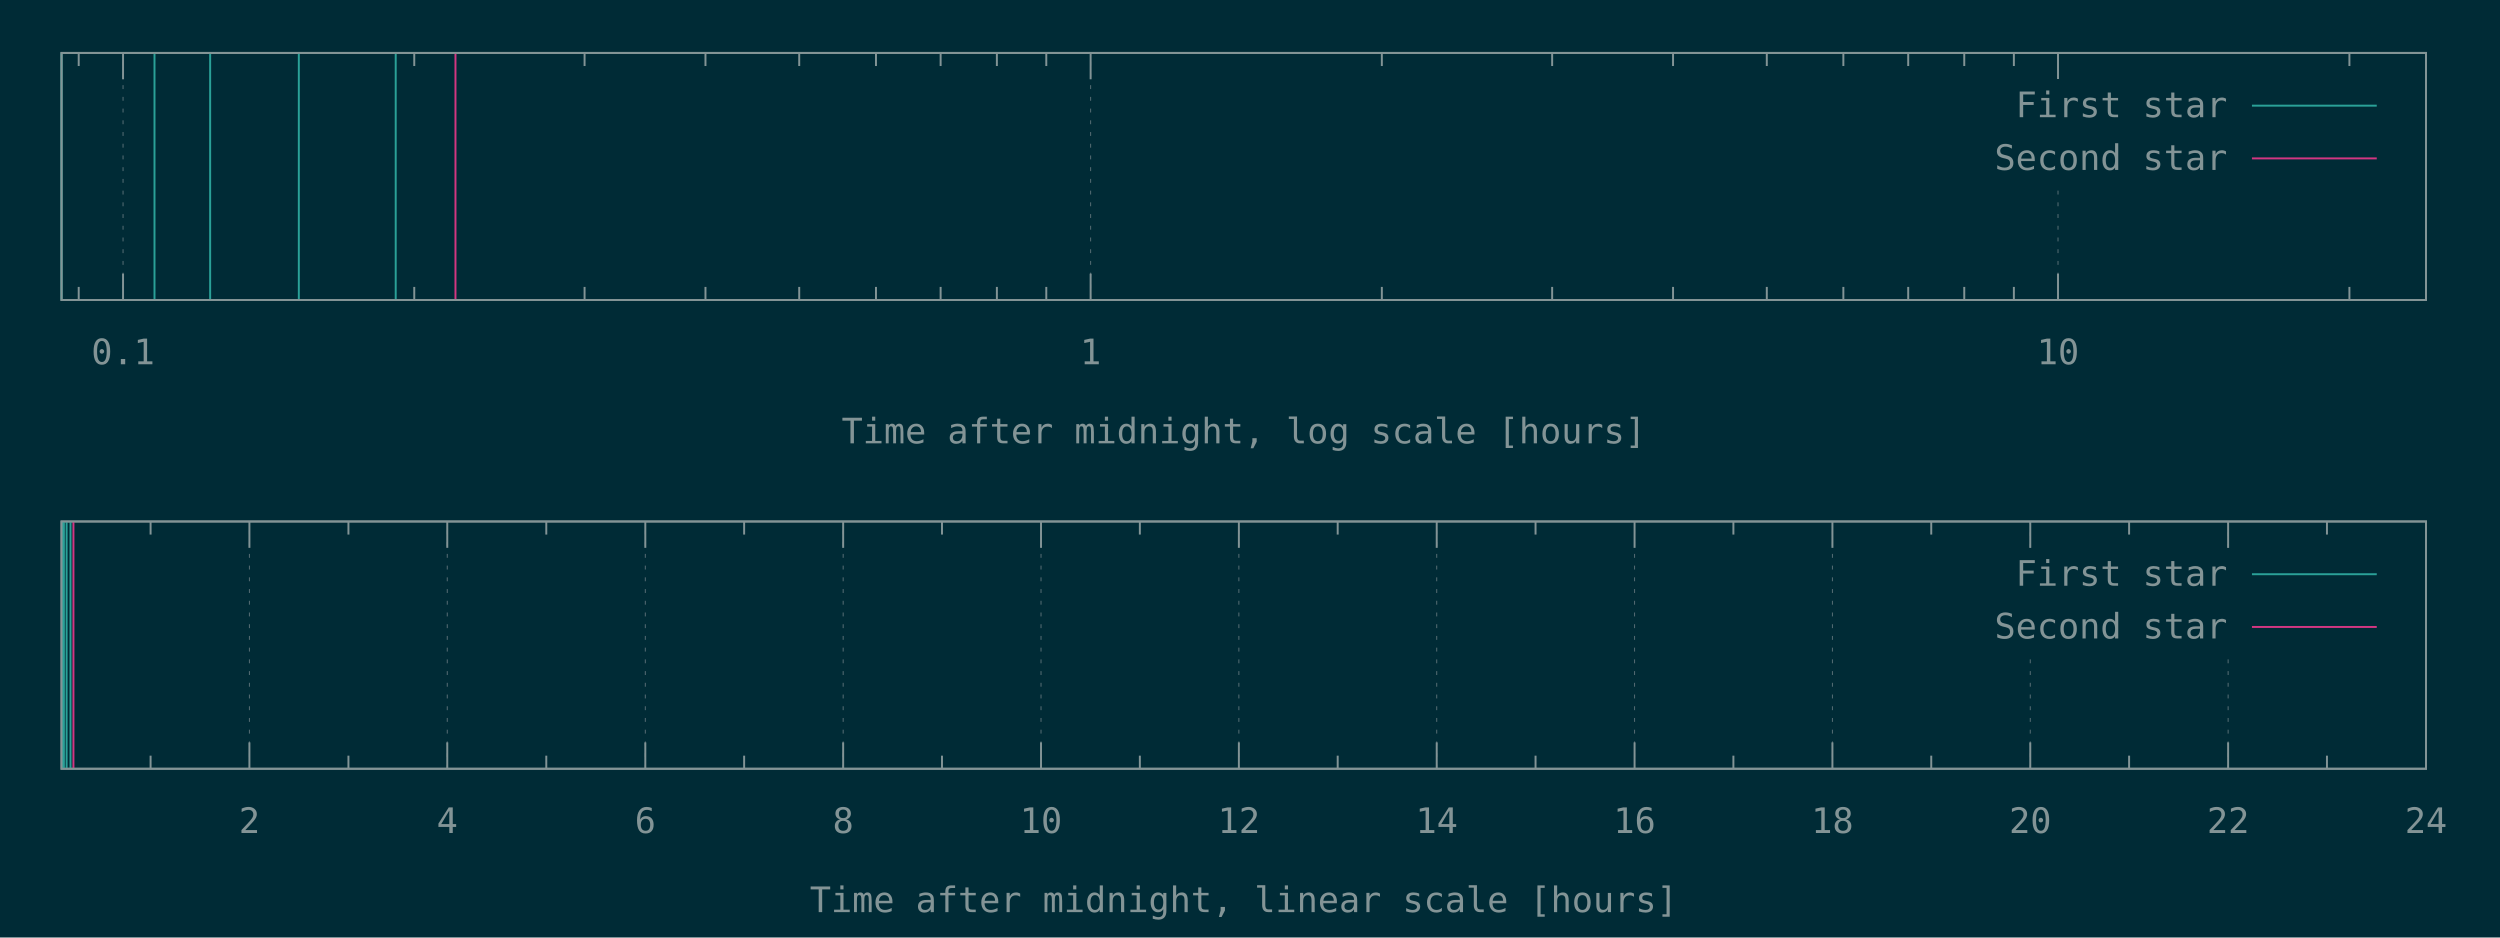
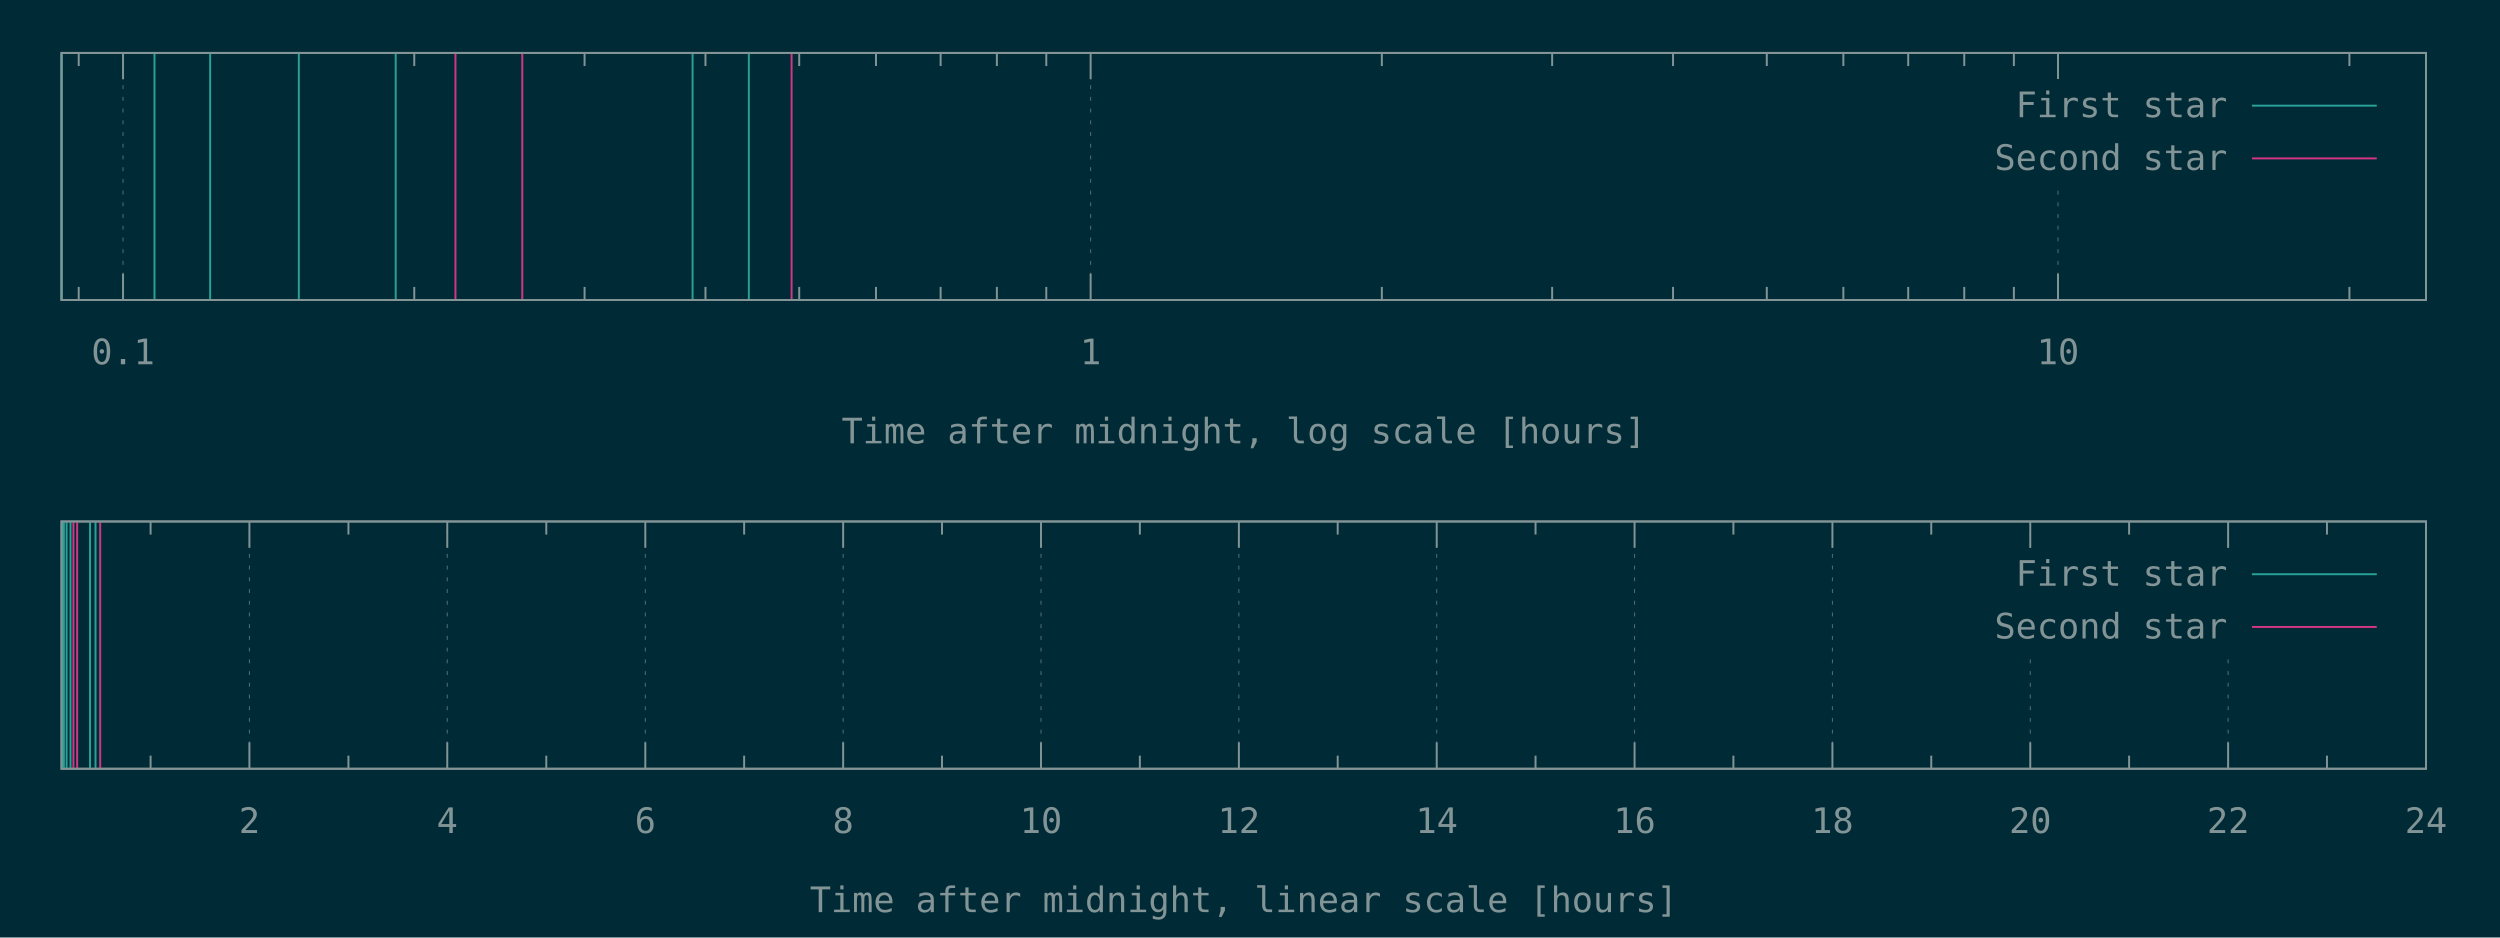
<svg xmlns="http://www.w3.org/2000/svg" xmlns:xlink="http://www.w3.org/1999/xlink" width="1280" height="480" viewBox="0 0 1280 480">
  <g id="gnuplot_canvas">
    <rect x="0" y="0" width="1280" height="480" fill="#002b36" />
    <defs>
      <circle id="gpDot" r="0.5" stroke-width="0.5" stroke="currentColor" />
      <path id="gpPt0" stroke-width="0.148" stroke="currentColor" d="M-1,0 h2 M0,-1 v2" />
      <path id="gpPt1" stroke-width="0.148" stroke="currentColor" d="M-1,-1 L1,1 M1,-1 L-1,1" />
      <path id="gpPt2" stroke-width="0.148" stroke="currentColor" d="M-1,0 L1,0 M0,-1 L0,1 M-1,-1 L1,1 M-1,1 L1,-1" />
      <rect id="gpPt3" stroke-width="0.148" stroke="currentColor" x="-1" y="-1" width="2" height="2" />
      <rect id="gpPt4" stroke-width="0.148" stroke="currentColor" fill="currentColor" x="-1" y="-1" width="2" height="2" />
      <circle id="gpPt5" stroke-width="0.148" stroke="currentColor" cx="0" cy="0" r="1" />
      <use xlink:href="#gpPt5" id="gpPt6" fill="currentColor" stroke="none" />
      <path id="gpPt7" stroke-width="0.148" stroke="currentColor" d="M0,-1.33 L-1.33,0.67 L1.33,0.67 z" />
      <use xlink:href="#gpPt7" id="gpPt8" fill="currentColor" stroke="none" />
      <use xlink:href="#gpPt7" id="gpPt9" stroke="currentColor" transform="rotate(180)" />
      <use xlink:href="#gpPt9" id="gpPt10" fill="currentColor" stroke="none" />
      <use xlink:href="#gpPt3" id="gpPt11" stroke="currentColor" transform="rotate(45)" />
      <use xlink:href="#gpPt11" id="gpPt12" fill="currentColor" stroke="none" />
      <path id="gpPt13" stroke-width="0.148" stroke="currentColor" d="M0,1.330 L1.265,0.411 L0.782,-1.067 L-0.782,-1.076 L-1.265,0.411 z" />
      <use xlink:href="#gpPt13" id="gpPt14" fill="currentColor" stroke="none" />
      <filter id="textbox" filterUnits="objectBoundingBox" x="0" y="0" height="1" width="1">
        <feFlood flood-color="#002B36" flood-opacity="1" result="bgnd" />
        <feComposite in="SourceGraphic" in2="bgnd" operator="atop" />
      </filter>
      <filter id="greybox" filterUnits="objectBoundingBox" x="0" y="0" height="1" width="1">
        <feFlood flood-color="lightgrey" flood-opacity="1" result="grey" />
        <feComposite in="SourceGraphic" in2="grey" operator="atop" />
      </filter>
    </defs>
    <g fill="none" color="#002B36" stroke="currentColor" stroke-width="1.00" stroke-linecap="butt" stroke-linejoin="miter">
</g>
    <g fill="none" color="black" stroke="currentColor" stroke-width="1.00" stroke-linecap="butt" stroke-linejoin="miter">
      <path stroke="rgb(131, 148, 150)" d="M40.3,153.6 L40.3,146.9 M40.3,27.1 L40.3,33.8  " />
    </g>
    <g fill="none" color="black" stroke="rgb(131, 148, 150)" stroke-width="0.50" stroke-linecap="butt" stroke-linejoin="miter">
</g>
    <g fill="none" color="gray" stroke="currentColor" stroke-width="0.50" stroke-linecap="butt" stroke-linejoin="miter">
      <path stroke="rgb( 88, 110, 117)" stroke-dasharray="2,4" class="gridline" d="M63.0,153.6 L63.0,27.1  " />
    </g>
    <g fill="none" color="gray" stroke="rgb( 88, 110, 117)" stroke-width="1.00" stroke-linecap="butt" stroke-linejoin="miter">
</g>
    <g fill="none" color="black" stroke="currentColor" stroke-width="1.00" stroke-linecap="butt" stroke-linejoin="miter">
      <path stroke="rgb(131, 148, 150)" d="M63.0,153.6 L63.0,140.1 M63.0,27.1 L63.0,40.6  " />
      <g transform="translate(63.0,186.5)" stroke="none" fill="rgb(131,148,150)" font-family="Inconsolata" font-size="18.00" text-anchor="middle">
        <text>
          <tspan font-family="Inconsolata"> 0.1</tspan>
        </text>
      </g>
    </g>
    <g fill="none" color="black" stroke="currentColor" stroke-width="1.00" stroke-linecap="butt" stroke-linejoin="miter">
      <path stroke="rgb(131, 148, 150)" d="M212.1,153.6 L212.1,146.9 M212.1,27.1 L212.1,33.8 M299.3,153.6 L299.3,146.9 M299.3,27.1 L299.3,33.8   M361.2,153.6 L361.2,146.9 M361.2,27.1 L361.2,33.8 M409.2,153.6 L409.2,146.9 M409.2,27.1 L409.2,33.8   M448.5,153.6 L448.5,146.9 M448.5,27.1 L448.5,33.8 M481.6,153.6 L481.6,146.9 M481.6,27.1 L481.6,33.8   M510.4,153.6 L510.4,146.9 M510.4,27.1 L510.4,33.8 M535.7,153.6 L535.7,146.9 M535.7,27.1 L535.7,33.8    " />
    </g>
    <g fill="none" color="black" stroke="rgb(131, 148, 150)" stroke-width="0.50" stroke-linecap="butt" stroke-linejoin="miter">
</g>
    <g fill="none" color="gray" stroke="currentColor" stroke-width="0.50" stroke-linecap="butt" stroke-linejoin="miter">
      <path stroke="rgb( 88, 110, 117)" stroke-dasharray="2,4" class="gridline" d="M558.4,153.6 L558.4,27.1  " />
    </g>
    <g fill="none" color="gray" stroke="rgb( 88, 110, 117)" stroke-width="1.00" stroke-linecap="butt" stroke-linejoin="miter">
</g>
    <g fill="none" color="black" stroke="currentColor" stroke-width="1.00" stroke-linecap="butt" stroke-linejoin="miter">
      <path stroke="rgb(131, 148, 150)" d="M558.4,153.6 L558.4,140.1 M558.4,27.1 L558.4,40.6  " />
      <g transform="translate(558.4,186.5)" stroke="none" fill="rgb(131,148,150)" font-family="Inconsolata" font-size="18.00" text-anchor="middle">
        <text>
          <tspan font-family="Inconsolata"> 1</tspan>
        </text>
      </g>
    </g>
    <g fill="none" color="black" stroke="currentColor" stroke-width="1.00" stroke-linecap="butt" stroke-linejoin="miter">
      <path stroke="rgb(131, 148, 150)" d="M707.5,153.6 L707.5,146.9 M707.5,27.1 L707.5,33.8 M794.7,153.6 L794.7,146.9 M794.7,27.1 L794.7,33.8   M856.6,153.6 L856.6,146.9 M856.6,27.1 L856.6,33.8 M904.6,153.6 L904.6,146.9 M904.6,27.1 L904.6,33.8   M943.8,153.6 L943.8,146.9 M943.8,27.1 L943.8,33.8 M977.0,153.6 L977.0,146.9 M977.0,27.1 L977.0,33.8   M1005.7,153.6 L1005.7,146.9 M1005.7,27.1 L1005.7,33.8 M1031.1,153.6 L1031.1,146.9 M1031.1,27.1 L1031.1,33.8    " />
    </g>
    <g fill="none" color="black" stroke="rgb(131, 148, 150)" stroke-width="0.50" stroke-linecap="butt" stroke-linejoin="miter">
</g>
    <g fill="none" color="gray" stroke="currentColor" stroke-width="0.50" stroke-linecap="butt" stroke-linejoin="miter">
      <path stroke="rgb( 88, 110, 117)" stroke-dasharray="2,4" class="gridline" d="M1053.7,153.6 L1053.7,94.6 M1053.7,40.6 L1053.7,27.1  " />
    </g>
    <g fill="none" color="gray" stroke="rgb( 88, 110, 117)" stroke-width="1.00" stroke-linecap="butt" stroke-linejoin="miter">
</g>
    <g fill="none" color="black" stroke="currentColor" stroke-width="1.00" stroke-linecap="butt" stroke-linejoin="miter">
      <path stroke="rgb(131, 148, 150)" d="M1053.7,153.6 L1053.7,140.1 M1053.7,27.1 L1053.7,40.6  " />
      <g transform="translate(1053.7,186.5)" stroke="none" fill="rgb(131,148,150)" font-family="Inconsolata" font-size="18.00" text-anchor="middle">
        <text>
          <tspan font-family="Inconsolata"> 10</tspan>
        </text>
      </g>
    </g>
    <g fill="none" color="black" stroke="currentColor" stroke-width="1.00" stroke-linecap="butt" stroke-linejoin="miter">
      <path stroke="rgb(131, 148, 150)" d="M1202.9,153.6 L1202.9,146.9 M1202.9,27.1 L1202.9,33.8  " />
    </g>
    <g fill="none" color="black" stroke="currentColor" stroke-width="1.00" stroke-linecap="butt" stroke-linejoin="miter">
      <path stroke="rgb(131, 148, 150)" d="M31.5,27.1 L31.5,153.6 L1242.1,153.6 L1242.1,27.1 L31.5,27.1 Z  " />
    </g>
    <g fill="none" color="black" stroke="currentColor" stroke-width="1.00" stroke-linecap="butt" stroke-linejoin="miter">
      <g transform="translate(636.8,227.0)" stroke="none" fill="rgb(131,148,150)" font-family="Inconsolata" font-size="18.00" text-anchor="middle">
        <text>
          <tspan font-family="Inconsolata">Time after midnight, log scale [hours]</tspan>
        </text>
      </g>
    </g>
    <g fill="none" color="black" stroke="currentColor" stroke-width="1.00" stroke-linecap="butt" stroke-linejoin="miter">
</g>
    <g id="gnuplot_plot_1a">
      <g fill="none" color="black" stroke="currentColor" stroke-width="1.00" stroke-linecap="butt" stroke-linejoin="miter">
-         <path stroke="rgb( 42, 161, 152)" d="M31.5,153.6 L31.5,27.1 M79.1,153.6 L79.1,27.1 M107.6,153.6 L107.6,27.1 M153.0,153.6 L153.0,27.1   M202.6,153.6 L202.6,27.1  " />
+         <path stroke="rgb( 42, 161, 152)" d="M31.5,153.6 L31.5,27.1 M79.1,153.6 L79.1,27.1 M107.6,153.6 L107.6,27.1 M153.0,153.6 L153.0,27.1   M202.6,153.6 L202.6,27.1 M354.6,153.6 L354.6,27.1 M383.4,153.6 L383.4,27.1  " />
      </g>
    </g>
    <g id="gnuplot_plot_2a">
      <g fill="none" color="black" stroke="currentColor" stroke-width="1.00" stroke-linecap="butt" stroke-linejoin="miter">
-         <path stroke="rgb(211,  54, 130)" d="M233.2,153.6 L233.2,27.1  " />
+         <path stroke="rgb(211,  54, 130)" d="M233.2,153.6 L233.2,27.1 M267.4,153.6 L267.4,27.1 M405.3,153.6 L405.3,27.1  " />
      </g>
    </g>
    <g stroke="none" shape-rendering="crispEdges">
      <polygon fill="#002B36" points="1001.8,94.6 1229.5,94.6 1229.5,40.6 1001.8,40.6 " />
    </g>
    <g id="gnuplot_plot_1a">
      <g fill="none" color="black" stroke="currentColor" stroke-width="1.00" stroke-linecap="butt" stroke-linejoin="miter">
        <g transform="translate(1140.4,60.0)" stroke="none" fill="rgb(131,148,150)" font-family="Inconsolata" font-size="18.00" text-anchor="end">
          <text>
            <tspan font-family="Inconsolata">First star</tspan>
          </text>
        </g>
      </g>
      <g fill="none" color="black" stroke="currentColor" stroke-width="1.00" stroke-linecap="butt" stroke-linejoin="miter">
        <path stroke="rgb( 42, 161, 152)" d="M1153.0,54.1 L1216.9,54.1  " />
      </g>
    </g>
    <g id="gnuplot_plot_2a">
      <g fill="none" color="black" stroke="currentColor" stroke-width="1.00" stroke-linecap="butt" stroke-linejoin="miter">
        <g transform="translate(1140.4,87.0)" stroke="none" fill="rgb(131,148,150)" font-family="Inconsolata" font-size="18.00" text-anchor="end">
          <text>
            <tspan font-family="Inconsolata">Second star</tspan>
          </text>
        </g>
      </g>
      <g fill="none" color="black" stroke="currentColor" stroke-width="1.00" stroke-linecap="butt" stroke-linejoin="miter">
        <path stroke="rgb(211,  54, 130)" d="M1153.0,81.1 L1216.9,81.1  " />
      </g>
    </g>
    <g fill="none" color="#002B36" stroke="rgb(211,  54, 130)" stroke-width="2.00" stroke-linecap="butt" stroke-linejoin="miter">
</g>
    <g fill="none" color="black" stroke="currentColor" stroke-width="2.00" stroke-linecap="butt" stroke-linejoin="miter">
</g>
    <g fill="none" color="black" stroke="black" stroke-width="1.00" stroke-linecap="butt" stroke-linejoin="miter">
</g>
    <g fill="none" color="black" stroke="currentColor" stroke-width="1.00" stroke-linecap="butt" stroke-linejoin="miter">
      <path stroke="rgb(131, 148, 150)" d="M31.5,27.1 L31.5,153.6 L1242.1,153.6 L1242.1,27.1 L31.5,27.1 Z  " />
    </g>
    <g fill="none" color="black" stroke="currentColor" stroke-width="1.00" stroke-linecap="butt" stroke-linejoin="miter">
</g>
    <g fill="none" color="black" stroke="currentColor" stroke-width="1.00" stroke-linecap="butt" stroke-linejoin="miter">
      <path stroke="rgb(131, 148, 150)" d="M77.1,393.6 L77.1,386.9 M77.1,267.0 L77.1,273.7  " />
    </g>
    <g fill="none" color="black" stroke="rgb(131, 148, 150)" stroke-width="0.50" stroke-linecap="butt" stroke-linejoin="miter">
</g>
    <g fill="none" color="gray" stroke="currentColor" stroke-width="0.50" stroke-linecap="butt" stroke-linejoin="miter">
      <path stroke="rgb( 88, 110, 117)" stroke-dasharray="2,4" class="gridline" d="M127.7,393.6 L127.7,267.0  " />
    </g>
    <g fill="none" color="gray" stroke="rgb( 88, 110, 117)" stroke-width="1.00" stroke-linecap="butt" stroke-linejoin="miter">
</g>
    <g fill="none" color="black" stroke="currentColor" stroke-width="1.00" stroke-linecap="butt" stroke-linejoin="miter">
      <path stroke="rgb(131, 148, 150)" d="M127.7,393.6 L127.7,380.1 M127.7,267.0 L127.7,280.5  " />
      <g transform="translate(127.7,426.5)" stroke="none" fill="rgb(131,148,150)" font-family="Inconsolata" font-size="18.00" text-anchor="middle">
        <text>
          <tspan font-family="Inconsolata"> 2</tspan>
        </text>
      </g>
    </g>
    <g fill="none" color="black" stroke="currentColor" stroke-width="1.00" stroke-linecap="butt" stroke-linejoin="miter">
      <path stroke="rgb(131, 148, 150)" d="M178.4,393.6 L178.4,386.9 M178.4,267.0 L178.4,273.7  " />
    </g>
    <g fill="none" color="black" stroke="rgb(131, 148, 150)" stroke-width="0.50" stroke-linecap="butt" stroke-linejoin="miter">
</g>
    <g fill="none" color="gray" stroke="currentColor" stroke-width="0.50" stroke-linecap="butt" stroke-linejoin="miter">
      <path stroke="rgb( 88, 110, 117)" stroke-dasharray="2,4" class="gridline" d="M229.0,393.6 L229.0,267.0  " />
    </g>
    <g fill="none" color="gray" stroke="rgb( 88, 110, 117)" stroke-width="1.00" stroke-linecap="butt" stroke-linejoin="miter">
</g>
    <g fill="none" color="black" stroke="currentColor" stroke-width="1.00" stroke-linecap="butt" stroke-linejoin="miter">
      <path stroke="rgb(131, 148, 150)" d="M229.0,393.6 L229.0,380.1 M229.0,267.0 L229.0,280.5  " />
      <g transform="translate(229.0,426.5)" stroke="none" fill="rgb(131,148,150)" font-family="Inconsolata" font-size="18.00" text-anchor="middle">
        <text>
          <tspan font-family="Inconsolata"> 4</tspan>
        </text>
      </g>
    </g>
    <g fill="none" color="black" stroke="currentColor" stroke-width="1.00" stroke-linecap="butt" stroke-linejoin="miter">
      <path stroke="rgb(131, 148, 150)" d="M279.7,393.6 L279.7,386.9 M279.7,267.0 L279.7,273.7  " />
    </g>
    <g fill="none" color="black" stroke="rgb(131, 148, 150)" stroke-width="0.50" stroke-linecap="butt" stroke-linejoin="miter">
</g>
    <g fill="none" color="gray" stroke="currentColor" stroke-width="0.50" stroke-linecap="butt" stroke-linejoin="miter">
      <path stroke="rgb( 88, 110, 117)" stroke-dasharray="2,4" class="gridline" d="M330.4,393.6 L330.4,267.0  " />
    </g>
    <g fill="none" color="gray" stroke="rgb( 88, 110, 117)" stroke-width="1.00" stroke-linecap="butt" stroke-linejoin="miter">
</g>
    <g fill="none" color="black" stroke="currentColor" stroke-width="1.00" stroke-linecap="butt" stroke-linejoin="miter">
      <path stroke="rgb(131, 148, 150)" d="M330.4,393.6 L330.4,380.1 M330.4,267.0 L330.4,280.5  " />
      <g transform="translate(330.4,426.5)" stroke="none" fill="rgb(131,148,150)" font-family="Inconsolata" font-size="18.00" text-anchor="middle">
        <text>
          <tspan font-family="Inconsolata"> 6</tspan>
        </text>
      </g>
    </g>
    <g fill="none" color="black" stroke="currentColor" stroke-width="1.00" stroke-linecap="butt" stroke-linejoin="miter">
      <path stroke="rgb(131, 148, 150)" d="M381.0,393.6 L381.0,386.9 M381.0,267.0 L381.0,273.7  " />
    </g>
    <g fill="none" color="black" stroke="rgb(131, 148, 150)" stroke-width="0.50" stroke-linecap="butt" stroke-linejoin="miter">
</g>
    <g fill="none" color="gray" stroke="currentColor" stroke-width="0.50" stroke-linecap="butt" stroke-linejoin="miter">
      <path stroke="rgb( 88, 110, 117)" stroke-dasharray="2,4" class="gridline" d="M431.7,393.6 L431.7,267.0  " />
    </g>
    <g fill="none" color="gray" stroke="rgb( 88, 110, 117)" stroke-width="1.00" stroke-linecap="butt" stroke-linejoin="miter">
</g>
    <g fill="none" color="black" stroke="currentColor" stroke-width="1.00" stroke-linecap="butt" stroke-linejoin="miter">
      <path stroke="rgb(131, 148, 150)" d="M431.7,393.6 L431.7,380.1 M431.7,267.0 L431.7,280.5  " />
      <g transform="translate(431.7,426.5)" stroke="none" fill="rgb(131,148,150)" font-family="Inconsolata" font-size="18.00" text-anchor="middle">
        <text>
          <tspan font-family="Inconsolata"> 8</tspan>
        </text>
      </g>
    </g>
    <g fill="none" color="black" stroke="currentColor" stroke-width="1.00" stroke-linecap="butt" stroke-linejoin="miter">
      <path stroke="rgb(131, 148, 150)" d="M482.3,393.6 L482.3,386.9 M482.3,267.0 L482.3,273.7  " />
    </g>
    <g fill="none" color="black" stroke="rgb(131, 148, 150)" stroke-width="0.50" stroke-linecap="butt" stroke-linejoin="miter">
</g>
    <g fill="none" color="gray" stroke="currentColor" stroke-width="0.50" stroke-linecap="butt" stroke-linejoin="miter">
      <path stroke="rgb( 88, 110, 117)" stroke-dasharray="2,4" class="gridline" d="M533.0,393.6 L533.0,267.0  " />
    </g>
    <g fill="none" color="gray" stroke="rgb( 88, 110, 117)" stroke-width="1.00" stroke-linecap="butt" stroke-linejoin="miter">
</g>
    <g fill="none" color="black" stroke="currentColor" stroke-width="1.00" stroke-linecap="butt" stroke-linejoin="miter">
      <path stroke="rgb(131, 148, 150)" d="M533.0,393.6 L533.0,380.1 M533.0,267.0 L533.0,280.5  " />
      <g transform="translate(533.0,426.5)" stroke="none" fill="rgb(131,148,150)" font-family="Inconsolata" font-size="18.00" text-anchor="middle">
        <text>
          <tspan font-family="Inconsolata"> 10</tspan>
        </text>
      </g>
    </g>
    <g fill="none" color="black" stroke="currentColor" stroke-width="1.00" stroke-linecap="butt" stroke-linejoin="miter">
      <path stroke="rgb(131, 148, 150)" d="M583.6,393.6 L583.6,386.9 M583.6,267.0 L583.6,273.7  " />
    </g>
    <g fill="none" color="black" stroke="rgb(131, 148, 150)" stroke-width="0.50" stroke-linecap="butt" stroke-linejoin="miter">
</g>
    <g fill="none" color="gray" stroke="currentColor" stroke-width="0.50" stroke-linecap="butt" stroke-linejoin="miter">
      <path stroke="rgb( 88, 110, 117)" stroke-dasharray="2,4" class="gridline" d="M634.3,393.6 L634.3,267.0  " />
    </g>
    <g fill="none" color="gray" stroke="rgb( 88, 110, 117)" stroke-width="1.00" stroke-linecap="butt" stroke-linejoin="miter">
</g>
    <g fill="none" color="black" stroke="currentColor" stroke-width="1.00" stroke-linecap="butt" stroke-linejoin="miter">
      <path stroke="rgb(131, 148, 150)" d="M634.3,393.6 L634.3,380.1 M634.3,267.0 L634.3,280.5  " />
      <g transform="translate(634.3,426.5)" stroke="none" fill="rgb(131,148,150)" font-family="Inconsolata" font-size="18.00" text-anchor="middle">
        <text>
          <tspan font-family="Inconsolata"> 12</tspan>
        </text>
      </g>
    </g>
    <g fill="none" color="black" stroke="currentColor" stroke-width="1.00" stroke-linecap="butt" stroke-linejoin="miter">
      <path stroke="rgb(131, 148, 150)" d="M684.9,393.6 L684.9,386.9 M684.9,267.0 L684.9,273.7  " />
    </g>
    <g fill="none" color="black" stroke="rgb(131, 148, 150)" stroke-width="0.50" stroke-linecap="butt" stroke-linejoin="miter">
</g>
    <g fill="none" color="gray" stroke="currentColor" stroke-width="0.50" stroke-linecap="butt" stroke-linejoin="miter">
      <path stroke="rgb( 88, 110, 117)" stroke-dasharray="2,4" class="gridline" d="M735.6,393.6 L735.6,267.0  " />
    </g>
    <g fill="none" color="gray" stroke="rgb( 88, 110, 117)" stroke-width="1.00" stroke-linecap="butt" stroke-linejoin="miter">
</g>
    <g fill="none" color="black" stroke="currentColor" stroke-width="1.00" stroke-linecap="butt" stroke-linejoin="miter">
      <path stroke="rgb(131, 148, 150)" d="M735.6,393.6 L735.6,380.1 M735.6,267.0 L735.6,280.5  " />
      <g transform="translate(735.6,426.5)" stroke="none" fill="rgb(131,148,150)" font-family="Inconsolata" font-size="18.00" text-anchor="middle">
        <text>
          <tspan font-family="Inconsolata"> 14</tspan>
        </text>
      </g>
    </g>
    <g fill="none" color="black" stroke="currentColor" stroke-width="1.00" stroke-linecap="butt" stroke-linejoin="miter">
      <path stroke="rgb(131, 148, 150)" d="M786.2,393.6 L786.2,386.9 M786.2,267.0 L786.2,273.7  " />
    </g>
    <g fill="none" color="black" stroke="rgb(131, 148, 150)" stroke-width="0.50" stroke-linecap="butt" stroke-linejoin="miter">
</g>
    <g fill="none" color="gray" stroke="currentColor" stroke-width="0.50" stroke-linecap="butt" stroke-linejoin="miter">
      <path stroke="rgb( 88, 110, 117)" stroke-dasharray="2,4" class="gridline" d="M836.9,393.6 L836.9,267.0  " />
    </g>
    <g fill="none" color="gray" stroke="rgb( 88, 110, 117)" stroke-width="1.00" stroke-linecap="butt" stroke-linejoin="miter">
</g>
    <g fill="none" color="black" stroke="currentColor" stroke-width="1.00" stroke-linecap="butt" stroke-linejoin="miter">
      <path stroke="rgb(131, 148, 150)" d="M836.9,393.6 L836.9,380.1 M836.9,267.0 L836.9,280.5  " />
      <g transform="translate(836.9,426.5)" stroke="none" fill="rgb(131,148,150)" font-family="Inconsolata" font-size="18.00" text-anchor="middle">
        <text>
          <tspan font-family="Inconsolata"> 16</tspan>
        </text>
      </g>
    </g>
    <g fill="none" color="black" stroke="currentColor" stroke-width="1.00" stroke-linecap="butt" stroke-linejoin="miter">
      <path stroke="rgb(131, 148, 150)" d="M887.5,393.6 L887.5,386.9 M887.5,267.0 L887.5,273.7  " />
    </g>
    <g fill="none" color="black" stroke="rgb(131, 148, 150)" stroke-width="0.50" stroke-linecap="butt" stroke-linejoin="miter">
</g>
    <g fill="none" color="gray" stroke="currentColor" stroke-width="0.50" stroke-linecap="butt" stroke-linejoin="miter">
      <path stroke="rgb( 88, 110, 117)" stroke-dasharray="2,4" class="gridline" d="M938.2,393.6 L938.2,267.0  " />
    </g>
    <g fill="none" color="gray" stroke="rgb( 88, 110, 117)" stroke-width="1.00" stroke-linecap="butt" stroke-linejoin="miter">
</g>
    <g fill="none" color="black" stroke="currentColor" stroke-width="1.00" stroke-linecap="butt" stroke-linejoin="miter">
      <path stroke="rgb(131, 148, 150)" d="M938.2,393.6 L938.2,380.1 M938.2,267.0 L938.2,280.5  " />
      <g transform="translate(938.2,426.5)" stroke="none" fill="rgb(131,148,150)" font-family="Inconsolata" font-size="18.00" text-anchor="middle">
        <text>
          <tspan font-family="Inconsolata"> 18</tspan>
        </text>
      </g>
    </g>
    <g fill="none" color="black" stroke="currentColor" stroke-width="1.00" stroke-linecap="butt" stroke-linejoin="miter">
      <path stroke="rgb(131, 148, 150)" d="M988.8,393.6 L988.8,386.9 M988.8,267.0 L988.8,273.7  " />
    </g>
    <g fill="none" color="black" stroke="rgb(131, 148, 150)" stroke-width="0.50" stroke-linecap="butt" stroke-linejoin="miter">
</g>
    <g fill="none" color="gray" stroke="currentColor" stroke-width="0.50" stroke-linecap="butt" stroke-linejoin="miter">
      <path stroke="rgb( 88, 110, 117)" stroke-dasharray="2,4" class="gridline" d="M1039.5,393.6 L1039.5,334.5 M1039.5,280.5 L1039.5,267.0  " />
    </g>
    <g fill="none" color="gray" stroke="rgb( 88, 110, 117)" stroke-width="1.00" stroke-linecap="butt" stroke-linejoin="miter">
</g>
    <g fill="none" color="black" stroke="currentColor" stroke-width="1.00" stroke-linecap="butt" stroke-linejoin="miter">
      <path stroke="rgb(131, 148, 150)" d="M1039.5,393.6 L1039.5,380.1 M1039.5,267.0 L1039.5,280.5  " />
      <g transform="translate(1039.5,426.5)" stroke="none" fill="rgb(131,148,150)" font-family="Inconsolata" font-size="18.00" text-anchor="middle">
        <text>
          <tspan font-family="Inconsolata"> 20</tspan>
        </text>
      </g>
    </g>
    <g fill="none" color="black" stroke="currentColor" stroke-width="1.00" stroke-linecap="butt" stroke-linejoin="miter">
      <path stroke="rgb(131, 148, 150)" d="M1090.1,393.6 L1090.1,386.9 M1090.1,267.0 L1090.1,273.7  " />
    </g>
    <g fill="none" color="black" stroke="rgb(131, 148, 150)" stroke-width="0.50" stroke-linecap="butt" stroke-linejoin="miter">
</g>
    <g fill="none" color="gray" stroke="currentColor" stroke-width="0.50" stroke-linecap="butt" stroke-linejoin="miter">
      <path stroke="rgb( 88, 110, 117)" stroke-dasharray="2,4" class="gridline" d="M1140.8,393.6 L1140.8,334.5 M1140.8,280.5 L1140.8,267.0  " />
    </g>
    <g fill="none" color="gray" stroke="rgb( 88, 110, 117)" stroke-width="1.00" stroke-linecap="butt" stroke-linejoin="miter">
</g>
    <g fill="none" color="black" stroke="currentColor" stroke-width="1.00" stroke-linecap="butt" stroke-linejoin="miter">
      <path stroke="rgb(131, 148, 150)" d="M1140.8,393.6 L1140.8,380.1 M1140.8,267.0 L1140.8,280.5  " />
      <g transform="translate(1140.8,426.5)" stroke="none" fill="rgb(131,148,150)" font-family="Inconsolata" font-size="18.00" text-anchor="middle">
        <text>
          <tspan font-family="Inconsolata"> 22</tspan>
        </text>
      </g>
    </g>
    <g fill="none" color="black" stroke="currentColor" stroke-width="1.00" stroke-linecap="butt" stroke-linejoin="miter">
      <path stroke="rgb(131, 148, 150)" d="M1191.4,393.6 L1191.4,386.9 M1191.4,267.0 L1191.4,273.7  " />
    </g>
    <g fill="none" color="black" stroke="rgb(131, 148, 150)" stroke-width="0.50" stroke-linecap="butt" stroke-linejoin="miter">
</g>
    <g fill="none" color="gray" stroke="currentColor" stroke-width="0.50" stroke-linecap="butt" stroke-linejoin="miter">
      <path stroke="rgb( 88, 110, 117)" stroke-dasharray="2,4" class="gridline" d="M1242.1,393.6 L1242.1,267.0  " />
    </g>
    <g fill="none" color="gray" stroke="rgb( 88, 110, 117)" stroke-width="1.00" stroke-linecap="butt" stroke-linejoin="miter">
</g>
    <g fill="none" color="black" stroke="currentColor" stroke-width="1.00" stroke-linecap="butt" stroke-linejoin="miter">
      <path stroke="rgb(131, 148, 150)" d="M1242.1,393.6 L1242.1,380.1 M1242.1,267.0 L1242.1,280.5  " />
      <g transform="translate(1242.1,426.5)" stroke="none" fill="rgb(131,148,150)" font-family="Inconsolata" font-size="18.00" text-anchor="middle">
        <text>
          <tspan font-family="Inconsolata"> 24</tspan>
        </text>
      </g>
    </g>
    <g fill="none" color="black" stroke="currentColor" stroke-width="1.00" stroke-linecap="butt" stroke-linejoin="miter">
</g>
    <g fill="none" color="black" stroke="currentColor" stroke-width="1.00" stroke-linecap="butt" stroke-linejoin="miter">
      <path stroke="rgb(131, 148, 150)" d="M31.5,267.0 L31.5,393.6 L1242.1,393.6 L1242.1,267.0 L31.5,267.0 Z  " />
    </g>
    <g fill="none" color="black" stroke="currentColor" stroke-width="1.00" stroke-linecap="butt" stroke-linejoin="miter">
      <g transform="translate(636.8,467.0)" stroke="none" fill="rgb(131,148,150)" font-family="Inconsolata" font-size="18.00" text-anchor="middle">
        <text>
          <tspan font-family="Inconsolata">Time after midnight, linear scale [hours]</tspan>
        </text>
      </g>
    </g>
    <g fill="none" color="black" stroke="currentColor" stroke-width="1.00" stroke-linecap="butt" stroke-linejoin="miter">
</g>
    <g id="gnuplot_plot_1b">
      <g fill="none" color="black" stroke="currentColor" stroke-width="1.00" stroke-linecap="butt" stroke-linejoin="miter">
-         <path stroke="rgb( 42, 161, 152)" d="M31.9,393.6 L31.9,267.0 M32.7,393.6 L32.7,267.0 M34.1,393.6 L34.1,267.0 M36.1,393.6 L36.1,267.0    " />
+         <path stroke="rgb( 42, 161, 152)" d="M31.9,393.6 L31.9,267.0 M32.7,393.6 L32.7,267.0 M34.1,393.6 L34.1,267.0 M36.1,393.6 L36.1,267.0   M46.1,393.6 L46.1,267.0 M48.9,393.6 L48.9,267.0  " />
      </g>
    </g>
    <g id="gnuplot_plot_2b">
      <g fill="none" color="black" stroke="currentColor" stroke-width="1.00" stroke-linecap="butt" stroke-linejoin="miter">
-         <path stroke="rgb(211,  54, 130)" d="M37.6,393.6 L37.6,267.0  " />
+         <path stroke="rgb(211,  54, 130)" d="M37.6,393.6 L37.6,267.0 M39.5,393.6 L39.5,267.0 M51.3,393.6 L51.3,267.0  " />
      </g>
    </g>
    <g stroke="none" shape-rendering="crispEdges">
      <polygon fill="#002B36" points="1001.8,334.5 1229.5,334.5 1229.5,280.5 1001.8,280.5 " />
    </g>
    <g id="gnuplot_plot_1b">
      <g fill="none" color="black" stroke="currentColor" stroke-width="1.00" stroke-linecap="butt" stroke-linejoin="miter">
        <g transform="translate(1140.4,299.9)" stroke="none" fill="rgb(131,148,150)" font-family="Inconsolata" font-size="18.00" text-anchor="end">
          <text>
            <tspan font-family="Inconsolata">First star</tspan>
          </text>
        </g>
      </g>
      <g fill="none" color="black" stroke="currentColor" stroke-width="1.00" stroke-linecap="butt" stroke-linejoin="miter">
        <path stroke="rgb( 42, 161, 152)" d="M1153.0,294.0 L1216.9,294.0  " />
      </g>
    </g>
    <g id="gnuplot_plot_2b">
      <g fill="none" color="black" stroke="currentColor" stroke-width="1.00" stroke-linecap="butt" stroke-linejoin="miter">
        <g transform="translate(1140.4,326.9)" stroke="none" fill="rgb(131,148,150)" font-family="Inconsolata" font-size="18.00" text-anchor="end">
          <text>
            <tspan font-family="Inconsolata">Second star</tspan>
          </text>
        </g>
      </g>
      <g fill="none" color="black" stroke="currentColor" stroke-width="1.00" stroke-linecap="butt" stroke-linejoin="miter">
        <path stroke="rgb(211,  54, 130)" d="M1153.0,321.0 L1216.9,321.0  " />
      </g>
    </g>
    <g fill="none" color="#002B36" stroke="rgb(211,  54, 130)" stroke-width="2.00" stroke-linecap="butt" stroke-linejoin="miter">
</g>
    <g fill="none" color="black" stroke="currentColor" stroke-width="2.00" stroke-linecap="butt" stroke-linejoin="miter">
</g>
    <g fill="none" color="black" stroke="black" stroke-width="1.00" stroke-linecap="butt" stroke-linejoin="miter">
</g>
    <g fill="none" color="black" stroke="currentColor" stroke-width="1.00" stroke-linecap="butt" stroke-linejoin="miter">
      <path stroke="rgb(131, 148, 150)" d="M31.5,267.0 L31.5,393.6 L1242.1,393.6 L1242.1,267.0 L31.5,267.0 Z  " />
    </g>
    <g fill="none" color="black" stroke="currentColor" stroke-width="1.00" stroke-linecap="butt" stroke-linejoin="miter">
</g>
  </g>
</svg>
